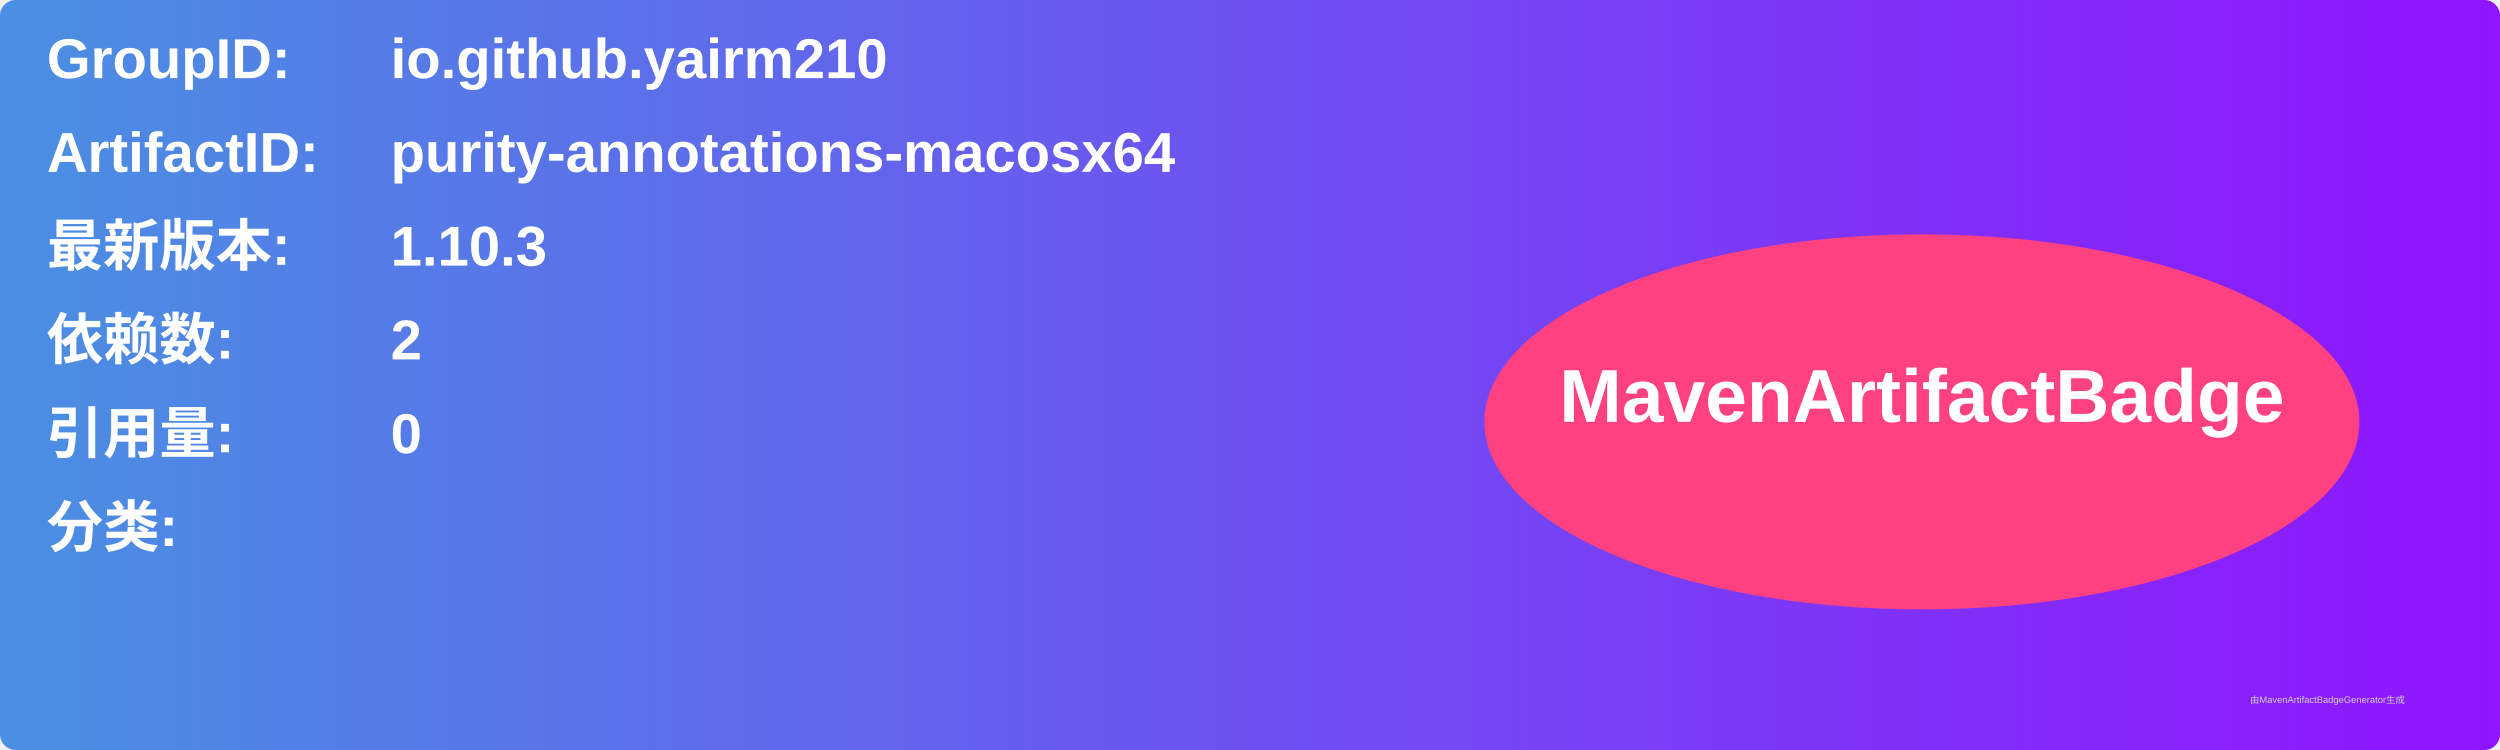
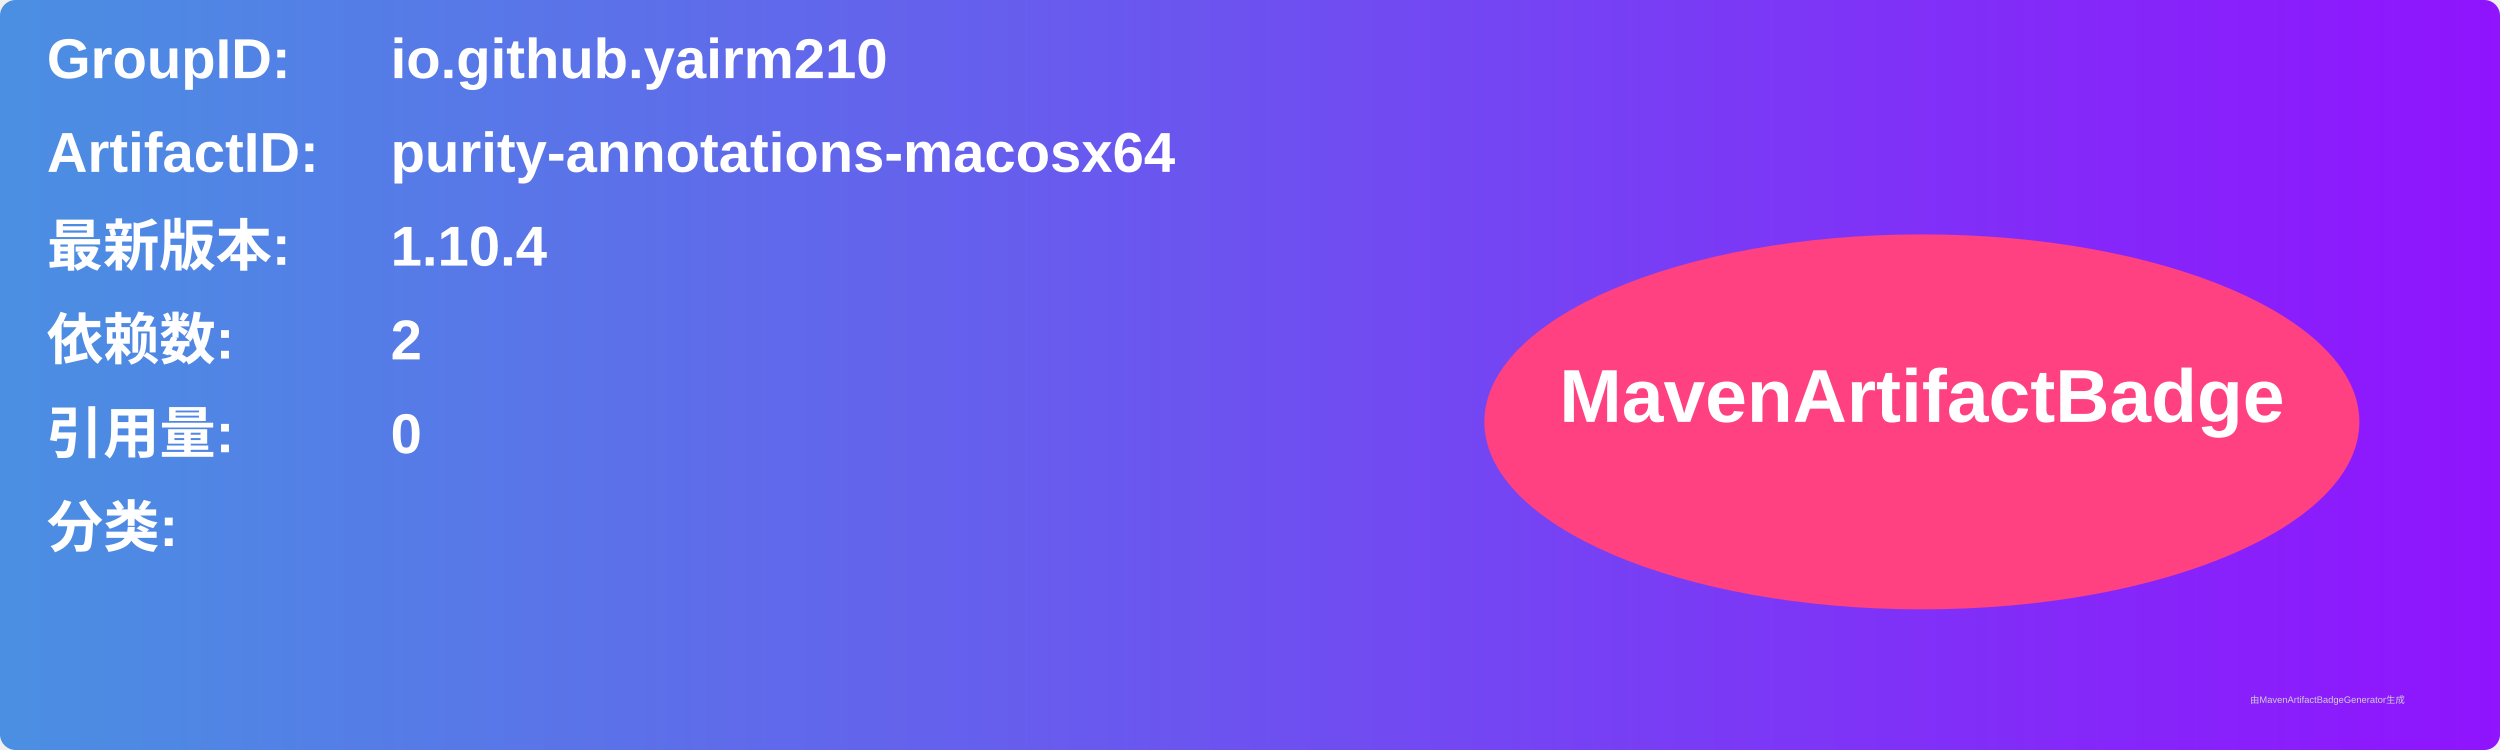
<svg xmlns="http://www.w3.org/2000/svg" width="800" height="240" viewBox="0 0 800 240">
  <linearGradient id="grad" x1="0%" y1="0%" x2="100%" y2="0%">
    <stop offset="0%" stop-color="#4a90e2" />
    <stop offset="100%" stop-color="#9013fe" />
  </linearGradient>
  <rect width="100%" height="100%" rx="5" ry="5" fill="url(#grad)" />
  <g transform="translate(15, 15)">
    <text x="0" y="10" font-family="Arial" font-size="18" fill="white" font-weight="bold" width="260">GroupID:</text>
    <text x="110" y="10" font-family="Arial" font-size="18" fill="white" font-weight="bold" width="460">io.github.yairm210</text>
    <text x="0" y="40" font-family="Arial" font-size="18" fill="white" font-weight="bold" width="260">ArtifactID:</text>
    <text x="110" y="40" font-family="Arial" font-size="18" fill="white" font-weight="bold" width="460">purity-annotations-macosx64</text>
    <text x="0" y="70" font-family="Arial" font-size="18" fill="white" font-weight="bold">最新版本:</text>
    <text x="110" y="70" font-family="Arial" font-size="18" fill="white" font-weight="bold">
-       <tspan font-weight="bold">1.10.3</tspan>
+       <tspan font-weight="bold">1.10.4</tspan>
    </text>
    <text x="0" y="100" font-family="Arial" font-size="18" fill="white" font-weight="bold">依赖数: </text>
    <text x="110" y="100" font-family="Arial" font-size="18" fill="white">
      <tspan font-weight="bold">2</tspan>
    </text>
    <text x="0" y="130" font-family="Arial" font-size="18" fill="white" font-weight="bold">引用量: </text>
    <text x="110" y="130" font-family="Arial" font-size="18" fill="white">
      <tspan font-weight="bold">0</tspan>
    </text>
    <text x="0" y="160" font-family="Arial" font-size="18" fill="white" font-weight="bold">分类:</text>
    <text x="10" y="190" font-family="Arial" font-size="10" fill="white">
      <tspan font-weight="bold" />
    </text>
    <ellipse cx="600" cy="120" rx="140" ry="60" fill="#ff4081" />
    <text x="600" y="120" text-anchor="middle" font-family="Arial" font-size="24" fill="white" font-weight="bold">MavenArtifactBadge</text>
  </g>
  <text x="720" y="225" font-family="Arial" font-size="3" fill="#d0d0d0">由MavenArtifactBadgeGenerator生成</text>
</svg>
